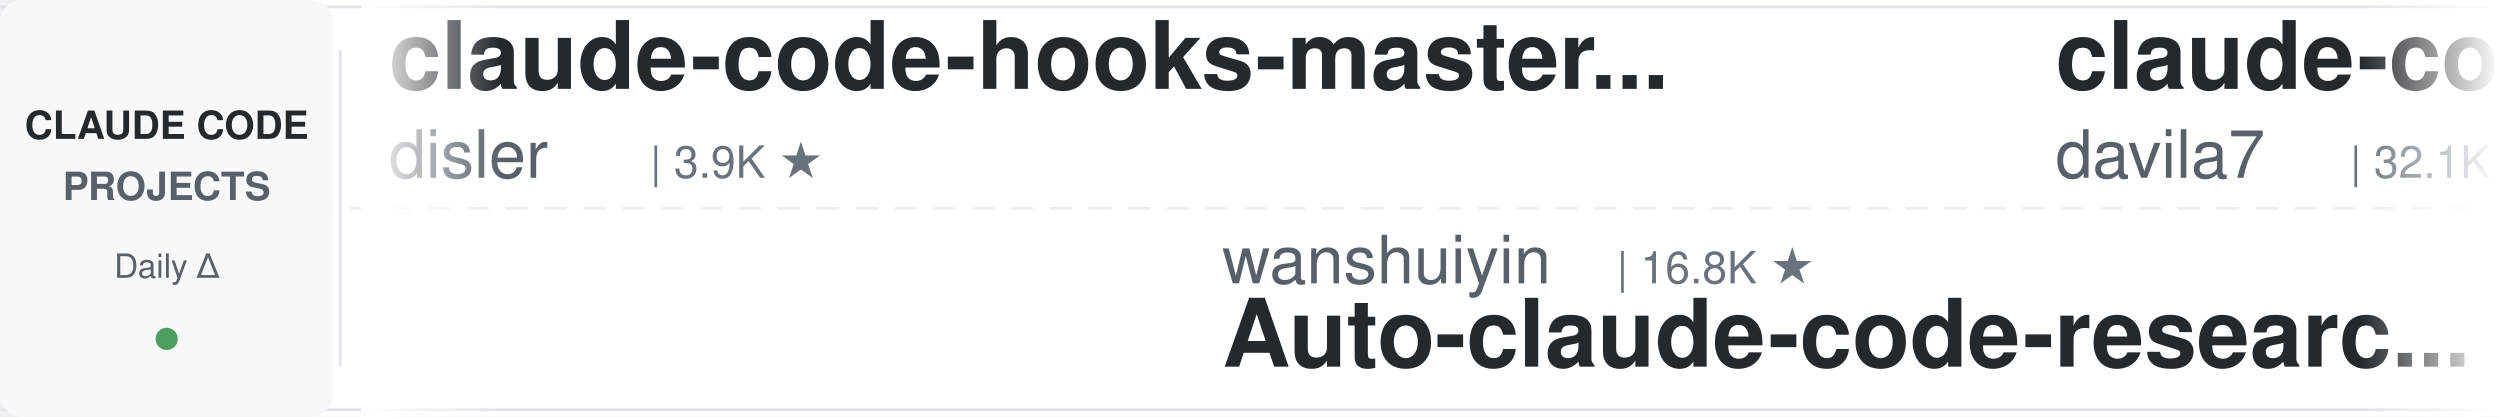
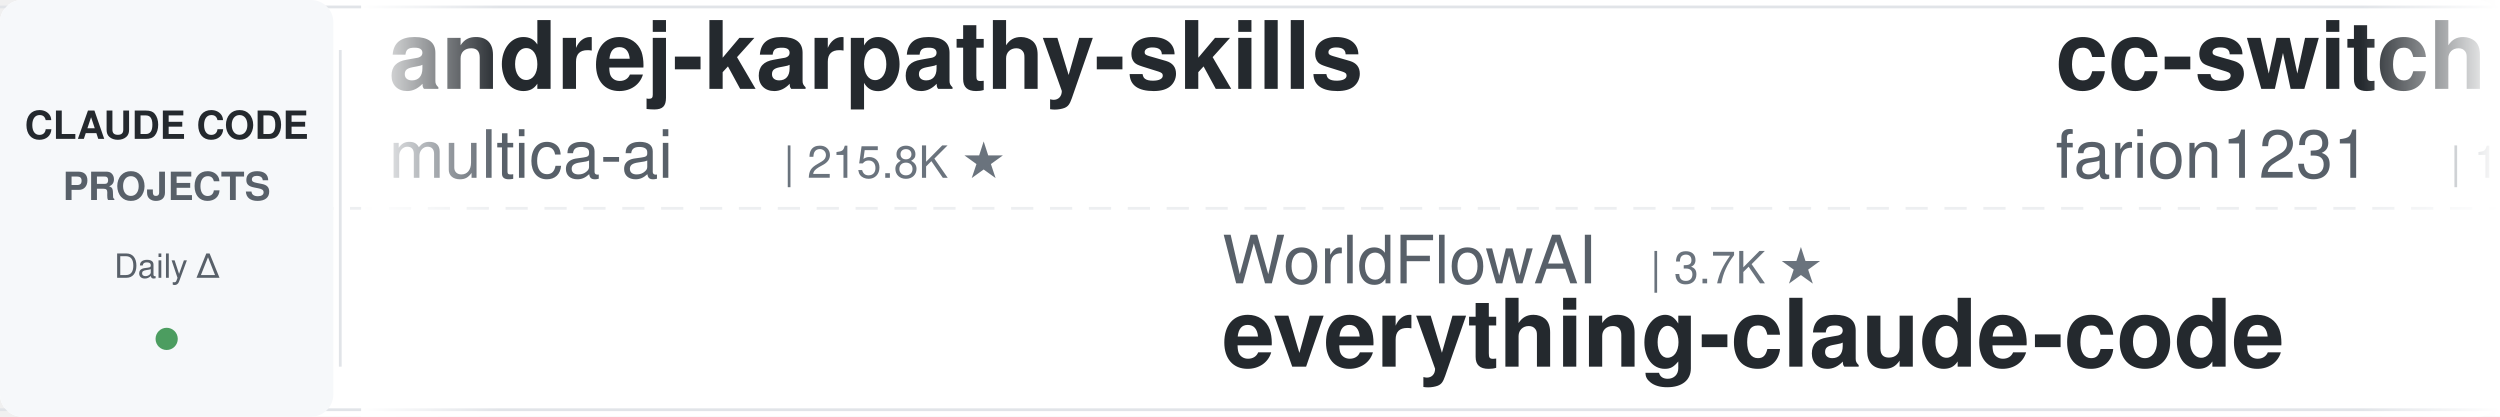
<svg xmlns="http://www.w3.org/2000/svg" width="900" height="150">
  <defs>
    <linearGradient id="leftFade" x1="0%" y1="0%" x2="100%" y2="0%">
      <stop offset="0%" style="stop-color:#ffffff;stop-opacity:1" />
      <stop offset="100%" style="stop-color:#ffffff;stop-opacity:0" />
    </linearGradient>
    <linearGradient id="rightFade" x1="0%" y1="0%" x2="100%" y2="0%">
      <stop offset="0%" style="stop-color:#ffffff;stop-opacity:0" />
      <stop offset="100%" style="stop-color:#ffffff;stop-opacity:1" />
    </linearGradient>
  </defs>
  <rect width="900" height="150" fill="#ffffff" rx="8" />
  <rect x="0" y="2" width="900" height="1" fill="#e1e4e8" />
  <rect x="0" y="147" width="900" height="1" fill="#e1e4e8" />
  <line x1="0" y1="75" x2="900" y2="75" stroke="#e1e4e8" stroke-width="1" stroke-dasharray="8 6" opacity="0.6" />
  <rect x="0" y="0" width="120" height="150" fill="#f6f8fa" rx="8" />
  <text x="60" y="50" font-family="-apple-system, BlinkMacSystemFont, 'Segoe UI', Helvetica, Arial, sans-serif" font-size="14" font-weight="600" fill="#24292e" text-anchor="middle">CLAUDE CODE</text>
  <text x="60" y="72" font-family="-apple-system, BlinkMacSystemFont, 'Segoe UI', Helvetica, Arial, sans-serif" font-size="14" font-weight="600" fill="#586069" text-anchor="middle">PROJECTS</text>
  <text x="60" y="100" font-family="-apple-system, BlinkMacSystemFont, 'Segoe UI', Helvetica, Arial, sans-serif" font-size="12" font-weight="500" fill="#586069" text-anchor="middle">Daily Δ</text>
  <circle cx="60" cy="122" r="4" fill="#22863a" opacity="0.8" />
  <rect x="122" y="18" width="1" height="114" fill="#e1e4e8" />
  <clipPath id="tickerClip">
    <rect x="130" y="0" width="770" height="150" />
  </clipPath>
  <g clip-path="url(#tickerClip)">
    <g id="tickerItems">
      <animateTransform attributeName="transform" attributeType="XML" type="translate" from="0 0" to="-3000 0" dur="54s" repeatCount="indefinite" />
      <g transform="translate(0, 0)">
+         <text x="140" y="32" font-family="-apple-system, BlinkMacSystemFont, 'Segoe UI', Helvetica, Arial, sans-serif" font-size="34" font-weight="600" fill="#24292e">andrej-karpathy-skills</text>
+         <text x="140" y="64" font-family="-apple-system, BlinkMacSystemFont, 'Segoe UI', Helvetica, Arial, sans-serif" font-size="24" font-weight="400" fill="#586069">multica-ai</text>
+         <text x="282" y="64" font-family="-apple-system, BlinkMacSystemFont, 'Segoe UI', Helvetica, Arial, sans-serif" font-size="16" font-weight="500" fill="#6a737d">| 215.8K ★</text>
+       </g>
+       <g transform="translate(300, 0)">
+         <text x="140" y="102" font-family="-apple-system, BlinkMacSystemFont, 'Segoe UI', Helvetica, Arial, sans-serif" font-size="24" font-weight="400" fill="#586069">WorldFlowAI</text>
+         <text x="294" y="102" font-family="-apple-system, BlinkMacSystemFont, 'Segoe UI', Helvetica, Arial, sans-serif" font-size="16" font-weight="500" fill="#6a737d">| 3.7K ★</text>
+         <text x="140" y="132" font-family="-apple-system, BlinkMacSystemFont, 'Segoe UI', Helvetica, Arial, sans-serif" font-size="34" font-weight="600" fill="#24292e">everything-claude-code</text>
+       </g>
+       <g transform="translate(600, 0)">
+         <text x="140" y="32" font-family="-apple-system, BlinkMacSystemFont, 'Segoe UI', Helvetica, Arial, sans-serif" font-size="34" font-weight="600" fill="#24292e">cc-switch</text>
+         <text x="140" y="64" font-family="-apple-system, BlinkMacSystemFont, 'Segoe UI', Helvetica, Arial, sans-serif" font-size="24" font-weight="400" fill="#586069">farion1231</text>
+         <text x="282" y="64" font-family="-apple-system, BlinkMacSystemFont, 'Segoe UI', Helvetica, Arial, sans-serif" font-size="16" font-weight="500" fill="#6a737d">| 138.6K ★</text>
+       </g>
+       <g transform="translate(900, 0)">
+         <text x="140" y="102" font-family="-apple-system, BlinkMacSystemFont, 'Segoe UI', Helvetica, Arial, sans-serif" font-size="24" font-weight="400" fill="#586069">Donchitos</text>
+         <text x="270" y="102" font-family="-apple-system, BlinkMacSystemFont, 'Segoe UI', Helvetica, Arial, sans-serif" font-size="16" font-weight="500" fill="#6a737d">| 25.5K ★</text>
+         <text x="140" y="132" font-family="-apple-system, BlinkMacSystemFont, 'Segoe UI', Helvetica, Arial, sans-serif" font-size="34" font-weight="600" fill="#24292e">Claude-Code-Game-Studios</text>
+       </g>
+       <g transform="translate(1200, 0)">
+         <text x="140" y="32" font-family="-apple-system, BlinkMacSystemFont, 'Segoe UI', Helvetica, Arial, sans-serif" font-size="34" font-weight="600" fill="#24292e">everything-claude-code-z...</text>
+         <text x="140" y="64" font-family="-apple-system, BlinkMacSystemFont, 'Segoe UI', Helvetica, Arial, sans-serif" font-size="24" font-weight="400" fill="#586069">xu-xiang</text>
+         <text x="258" y="64" font-family="-apple-system, BlinkMacSystemFont, 'Segoe UI', Helvetica, Arial, sans-serif" font-size="16" font-weight="500" fill="#6a737d">| 2.0K ★</text>
+       </g>
+       <g transform="translate(1500, 0)">
+         <text x="140" y="102" font-family="-apple-system, BlinkMacSystemFont, 'Segoe UI', Helvetica, Arial, sans-serif" font-size="24" font-weight="400" fill="#586069">AprilNEA</text>
+         <text x="258" y="102" font-family="-apple-system, BlinkMacSystemFont, 'Segoe UI', Helvetica, Arial, sans-serif" font-size="16" font-weight="500" fill="#6a737d">| 392 ★</text>
+         <text x="140" y="132" font-family="-apple-system, BlinkMacSystemFont, 'Segoe UI', Helvetica, Arial, sans-serif" font-size="34" font-weight="600" fill="#24292e">claude-code-source</text>
+       </g>
+       <g transform="translate(1800, 0)">
        <text x="140" y="32" font-family="-apple-system, BlinkMacSystemFont, 'Segoe UI', Helvetica, Arial, sans-serif" font-size="34" font-weight="600" fill="#24292e">claude-code-hooks-master...</text>
        <text x="140" y="64" font-family="-apple-system, BlinkMacSystemFont, 'Segoe UI', Helvetica, Arial, sans-serif" font-size="24" font-weight="400" fill="#586069">disler</text>
        <text x="234" y="64" font-family="-apple-system, BlinkMacSystemFont, 'Segoe UI', Helvetica, Arial, sans-serif" font-size="16" font-weight="500" fill="#6a737d">| 3.9K ★</text>
      </g>
-       <g transform="translate(300, 0)">
-         <text x="140" y="102" font-family="-apple-system, BlinkMacSystemFont, 'Segoe UI', Helvetica, Arial, sans-serif" font-size="24" font-weight="400" fill="#586069">wanshuiyin</text>
-         <text x="282" y="102" font-family="-apple-system, BlinkMacSystemFont, 'Segoe UI', Helvetica, Arial, sans-serif" font-size="16" font-weight="500" fill="#6a737d">| 16.8K ★</text>
-         <text x="140" y="132" font-family="-apple-system, BlinkMacSystemFont, 'Segoe UI', Helvetica, Arial, sans-serif" font-size="34" font-weight="600" fill="#24292e">Auto-claude-code-researc...</text>
-       </g>
-       <g transform="translate(600, 0)">
-         <text x="140" y="32" font-family="-apple-system, BlinkMacSystemFont, 'Segoe UI', Helvetica, Arial, sans-serif" font-size="34" font-weight="600" fill="#24292e">claude-code-templates</text>
-         <text x="140" y="64" font-family="-apple-system, BlinkMacSystemFont, 'Segoe UI', Helvetica, Arial, sans-serif" font-size="24" font-weight="400" fill="#586069">davila7</text>
-         <text x="246" y="64" font-family="-apple-system, BlinkMacSystemFont, 'Segoe UI', Helvetica, Arial, sans-serif" font-size="16" font-weight="500" fill="#6a737d">| 32.1K ★</text>
-       </g>
-       <g transform="translate(900, 0)">
-         <text x="140" y="102" font-family="-apple-system, BlinkMacSystemFont, 'Segoe UI', Helvetica, Arial, sans-serif" font-size="24" font-weight="400" fill="#586069">anthropics</text>
-         <text x="282" y="102" font-family="-apple-system, BlinkMacSystemFont, 'Segoe UI', Helvetica, Arial, sans-serif" font-size="16" font-weight="500" fill="#6a737d">| 9.2K ★</text>
-         <text x="140" y="132" font-family="-apple-system, BlinkMacSystemFont, 'Segoe UI', Helvetica, Arial, sans-serif" font-size="34" font-weight="600" fill="#24292e">claude-code-action</text>
-       </g>
-       <g transform="translate(1200, 0)">
-         <text x="140" y="32" font-family="-apple-system, BlinkMacSystemFont, 'Segoe UI', Helvetica, Arial, sans-serif" font-size="34" font-weight="600" fill="#24292e">Claude-Code-Usage-Monito...</text>
-         <text x="140" y="64" font-family="-apple-system, BlinkMacSystemFont, 'Segoe UI', Helvetica, Arial, sans-serif" font-size="24" font-weight="400" fill="#586069">Maciek-roboblog</text>
-         <text x="342" y="64" font-family="-apple-system, BlinkMacSystemFont, 'Segoe UI', Helvetica, Arial, sans-serif" font-size="16" font-weight="500" fill="#6a737d">| 8.7K ★</text>
-       </g>
-       <g transform="translate(1500, 0)">
-         <text x="140" y="102" font-family="-apple-system, BlinkMacSystemFont, 'Segoe UI', Helvetica, Arial, sans-serif" font-size="24" font-weight="400" fill="#586069">oboard</text>
-         <text x="234" y="102" font-family="-apple-system, BlinkMacSystemFont, 'Segoe UI', Helvetica, Arial, sans-serif" font-size="16" font-weight="500" fill="#6a737d">| 3.3K ★</text>
-         <text x="140" y="132" font-family="-apple-system, BlinkMacSystemFont, 'Segoe UI', Helvetica, Arial, sans-serif" font-size="34" font-weight="600" fill="#24292e">claude-code-rev</text>
-       </g>
-       <g transform="translate(1800, 0)">
-         <text x="140" y="32" font-family="-apple-system, BlinkMacSystemFont, 'Segoe UI', Helvetica, Arial, sans-serif" font-size="34" font-weight="600" fill="#24292e">my-claude-code-setup</text>
-         <text x="140" y="64" font-family="-apple-system, BlinkMacSystemFont, 'Segoe UI', Helvetica, Arial, sans-serif" font-size="24" font-weight="400" fill="#586069">centminmod</text>
-         <text x="282" y="64" font-family="-apple-system, BlinkMacSystemFont, 'Segoe UI', Helvetica, Arial, sans-serif" font-size="16" font-weight="500" fill="#6a737d">| 2.6K ★</text>
-       </g>
      <g transform="translate(2100, 0)">
-         <text x="140" y="102" font-family="-apple-system, BlinkMacSystemFont, 'Segoe UI', Helvetica, Arial, sans-serif" font-size="24" font-weight="400" fill="#586069">repowise-dev</text>
-         <text x="306" y="102" font-family="-apple-system, BlinkMacSystemFont, 'Segoe UI', Helvetica, Arial, sans-serif" font-size="16" font-weight="500" fill="#6a737d">| 1.2K ★</text>
-         <text x="140" y="132" font-family="-apple-system, BlinkMacSystemFont, 'Segoe UI', Helvetica, Arial, sans-serif" font-size="34" font-weight="600" fill="#24292e">claude-code-prompts</text>
+         <text x="140" y="102" font-family="-apple-system, BlinkMacSystemFont, 'Segoe UI', Helvetica, Arial, sans-serif" font-size="24" font-weight="400" fill="#586069">alejandrobalderas</text>
+         <text x="366" y="102" font-family="-apple-system, BlinkMacSystemFont, 'Segoe UI', Helvetica, Arial, sans-serif" font-size="16" font-weight="500" fill="#6a737d">| 3.0K ★</text>
+         <text x="140" y="132" font-family="-apple-system, BlinkMacSystemFont, 'Segoe UI', Helvetica, Arial, sans-serif" font-size="34" font-weight="600" fill="#24292e">claude-code-from-source</text>
      </g>
      <g transform="translate(2400, 0)">
-         <text x="140" y="32" font-family="-apple-system, BlinkMacSystemFont, 'Segoe UI', Helvetica, Arial, sans-serif" font-size="34" font-weight="600" fill="#24292e">claude-code-video-toolki...</text>
-         <text x="140" y="64" font-family="-apple-system, BlinkMacSystemFont, 'Segoe UI', Helvetica, Arial, sans-serif" font-size="24" font-weight="400" fill="#586069">digitalsamba</text>
-         <text x="306" y="64" font-family="-apple-system, BlinkMacSystemFont, 'Segoe UI', Helvetica, Arial, sans-serif" font-size="16" font-weight="500" fill="#6a737d">| 2.1K ★</text>
+         <text x="140" y="32" font-family="-apple-system, BlinkMacSystemFont, 'Segoe UI', Helvetica, Arial, sans-serif" font-size="34" font-weight="600" fill="#24292e">claude-coder</text>
+         <text x="140" y="64" font-family="-apple-system, BlinkMacSystemFont, 'Segoe UI', Helvetica, Arial, sans-serif" font-size="24" font-weight="400" fill="#586069">kodu-ai</text>
+         <text x="246" y="64" font-family="-apple-system, BlinkMacSystemFont, 'Segoe UI', Helvetica, Arial, sans-serif" font-size="16" font-weight="500" fill="#6a737d">| 5.2K ★</text>
      </g>
      <g transform="translate(2700, 0)">
-         <text x="140" y="102" font-family="-apple-system, BlinkMacSystemFont, 'Segoe UI', Helvetica, Arial, sans-serif" font-size="24" font-weight="400" fill="#586069">1rgs</text>
-         <text x="210" y="102" font-family="-apple-system, BlinkMacSystemFont, 'Segoe UI', Helvetica, Arial, sans-serif" font-size="16" font-weight="500" fill="#6a737d">| 3.8K ★</text>
-         <text x="140" y="132" font-family="-apple-system, BlinkMacSystemFont, 'Segoe UI', Helvetica, Arial, sans-serif" font-size="34" font-weight="600" fill="#24292e">claude-code-proxy</text>
+         <text x="140" y="102" font-family="-apple-system, BlinkMacSystemFont, 'Segoe UI', Helvetica, Arial, sans-serif" font-size="24" font-weight="400" fill="#586069">SeemSeam</text>
+         <text x="258" y="102" font-family="-apple-system, BlinkMacSystemFont, 'Segoe UI', Helvetica, Arial, sans-serif" font-size="16" font-weight="500" fill="#6a737d">| 3.5K ★</text>
+         <text x="140" y="132" font-family="-apple-system, BlinkMacSystemFont, 'Segoe UI', Helvetica, Arial, sans-serif" font-size="34" font-weight="600" fill="#24292e">claude_codex_bridge</text>
      </g>
      <g transform="translate(3000, 0)">
-         <text x="140" y="32" font-family="-apple-system, BlinkMacSystemFont, 'Segoe UI', Helvetica, Arial, sans-serif" font-size="34" font-weight="600" fill="#24292e">claude-code-hooks-master...</text>
-         <text x="140" y="64" font-family="-apple-system, BlinkMacSystemFont, 'Segoe UI', Helvetica, Arial, sans-serif" font-size="24" font-weight="400" fill="#586069">disler</text>
-         <text x="234" y="64" font-family="-apple-system, BlinkMacSystemFont, 'Segoe UI', Helvetica, Arial, sans-serif" font-size="16" font-weight="500" fill="#6a737d">| 3.9K ★</text>
+         <text x="140" y="32" font-family="-apple-system, BlinkMacSystemFont, 'Segoe UI', Helvetica, Arial, sans-serif" font-size="34" font-weight="600" fill="#24292e">andrej-karpathy-skills</text>
+         <text x="140" y="64" font-family="-apple-system, BlinkMacSystemFont, 'Segoe UI', Helvetica, Arial, sans-serif" font-size="24" font-weight="400" fill="#586069">multica-ai</text>
+         <text x="282" y="64" font-family="-apple-system, BlinkMacSystemFont, 'Segoe UI', Helvetica, Arial, sans-serif" font-size="16" font-weight="500" fill="#6a737d">| 215.8K ★</text>
      </g>
      <g transform="translate(3300, 0)">
-         <text x="140" y="102" font-family="-apple-system, BlinkMacSystemFont, 'Segoe UI', Helvetica, Arial, sans-serif" font-size="24" font-weight="400" fill="#586069">wanshuiyin</text>
-         <text x="282" y="102" font-family="-apple-system, BlinkMacSystemFont, 'Segoe UI', Helvetica, Arial, sans-serif" font-size="16" font-weight="500" fill="#6a737d">| 16.8K ★</text>
-         <text x="140" y="132" font-family="-apple-system, BlinkMacSystemFont, 'Segoe UI', Helvetica, Arial, sans-serif" font-size="34" font-weight="600" fill="#24292e">Auto-claude-code-researc...</text>
+         <text x="140" y="102" font-family="-apple-system, BlinkMacSystemFont, 'Segoe UI', Helvetica, Arial, sans-serif" font-size="24" font-weight="400" fill="#586069">WorldFlowAI</text>
+         <text x="294" y="102" font-family="-apple-system, BlinkMacSystemFont, 'Segoe UI', Helvetica, Arial, sans-serif" font-size="16" font-weight="500" fill="#6a737d">| 3.7K ★</text>
+         <text x="140" y="132" font-family="-apple-system, BlinkMacSystemFont, 'Segoe UI', Helvetica, Arial, sans-serif" font-size="34" font-weight="600" fill="#24292e">everything-claude-code</text>
      </g>
      <g transform="translate(3600, 0)">
-         <text x="140" y="32" font-family="-apple-system, BlinkMacSystemFont, 'Segoe UI', Helvetica, Arial, sans-serif" font-size="34" font-weight="600" fill="#24292e">claude-code-templates</text>
-         <text x="140" y="64" font-family="-apple-system, BlinkMacSystemFont, 'Segoe UI', Helvetica, Arial, sans-serif" font-size="24" font-weight="400" fill="#586069">davila7</text>
-         <text x="246" y="64" font-family="-apple-system, BlinkMacSystemFont, 'Segoe UI', Helvetica, Arial, sans-serif" font-size="16" font-weight="500" fill="#6a737d">| 32.1K ★</text>
+         <text x="140" y="32" font-family="-apple-system, BlinkMacSystemFont, 'Segoe UI', Helvetica, Arial, sans-serif" font-size="34" font-weight="600" fill="#24292e">cc-switch</text>
+         <text x="140" y="64" font-family="-apple-system, BlinkMacSystemFont, 'Segoe UI', Helvetica, Arial, sans-serif" font-size="24" font-weight="400" fill="#586069">farion1231</text>
+         <text x="282" y="64" font-family="-apple-system, BlinkMacSystemFont, 'Segoe UI', Helvetica, Arial, sans-serif" font-size="16" font-weight="500" fill="#6a737d">| 138.6K ★</text>
      </g>
      <g transform="translate(3900, 0)">
-         <text x="140" y="102" font-family="-apple-system, BlinkMacSystemFont, 'Segoe UI', Helvetica, Arial, sans-serif" font-size="24" font-weight="400" fill="#586069">anthropics</text>
-         <text x="282" y="102" font-family="-apple-system, BlinkMacSystemFont, 'Segoe UI', Helvetica, Arial, sans-serif" font-size="16" font-weight="500" fill="#6a737d">| 9.2K ★</text>
-         <text x="140" y="132" font-family="-apple-system, BlinkMacSystemFont, 'Segoe UI', Helvetica, Arial, sans-serif" font-size="34" font-weight="600" fill="#24292e">claude-code-action</text>
+         <text x="140" y="102" font-family="-apple-system, BlinkMacSystemFont, 'Segoe UI', Helvetica, Arial, sans-serif" font-size="24" font-weight="400" fill="#586069">Donchitos</text>
+         <text x="270" y="102" font-family="-apple-system, BlinkMacSystemFont, 'Segoe UI', Helvetica, Arial, sans-serif" font-size="16" font-weight="500" fill="#6a737d">| 25.5K ★</text>
+         <text x="140" y="132" font-family="-apple-system, BlinkMacSystemFont, 'Segoe UI', Helvetica, Arial, sans-serif" font-size="34" font-weight="600" fill="#24292e">Claude-Code-Game-Studios</text>
      </g>
    </g>
  </g>
  <rect x="130" y="0" width="50" height="150" fill="url(#leftFade)" />
  <rect x="850" y="0" width="50" height="150" fill="url(#rightFade)" />
</svg>
